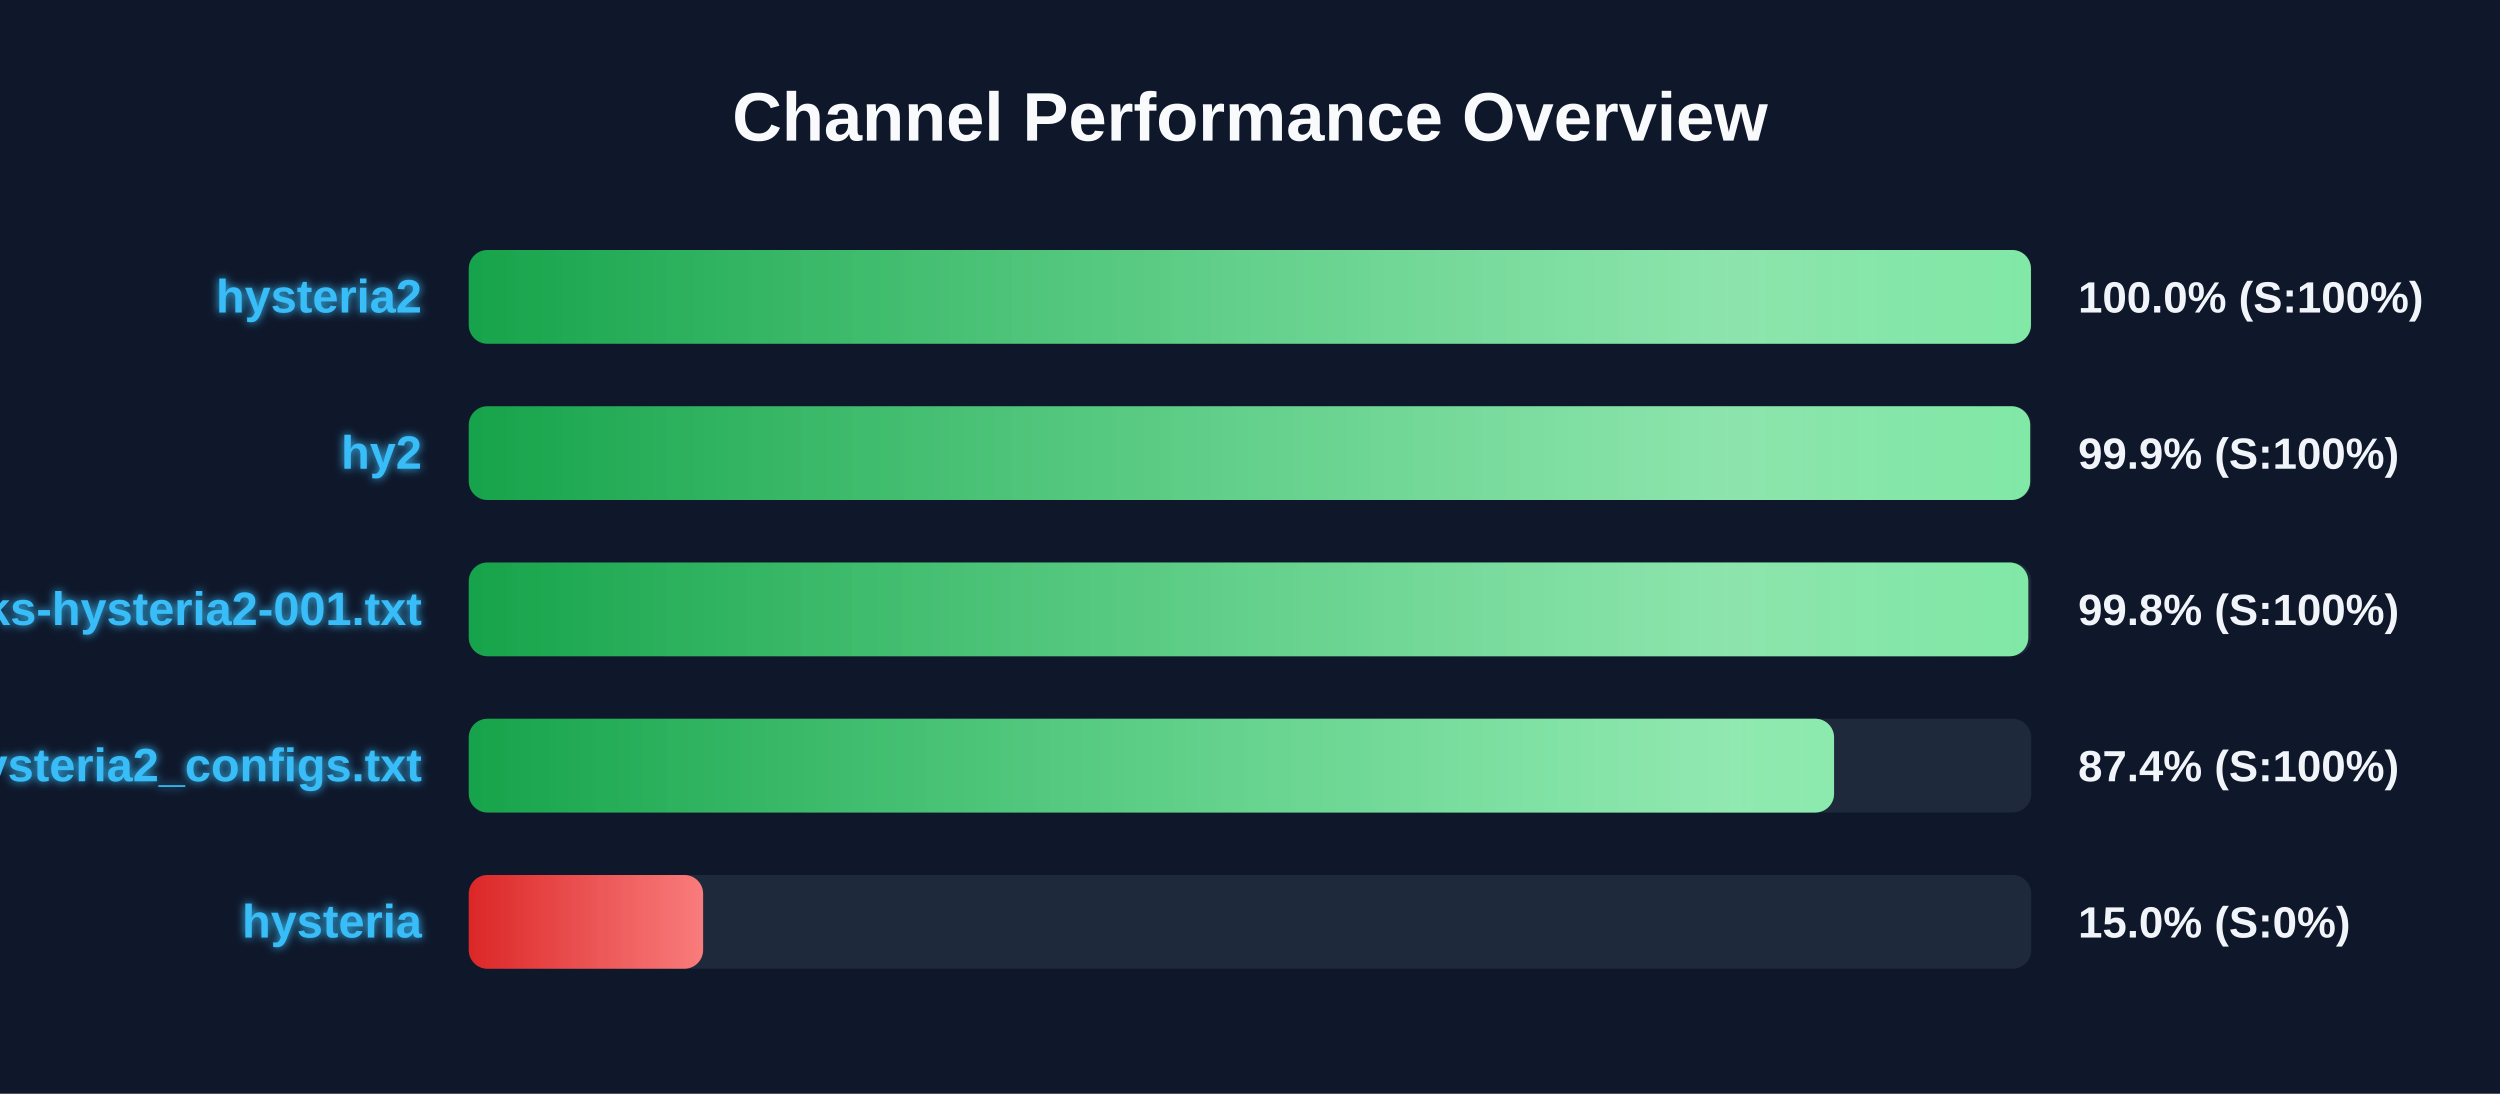
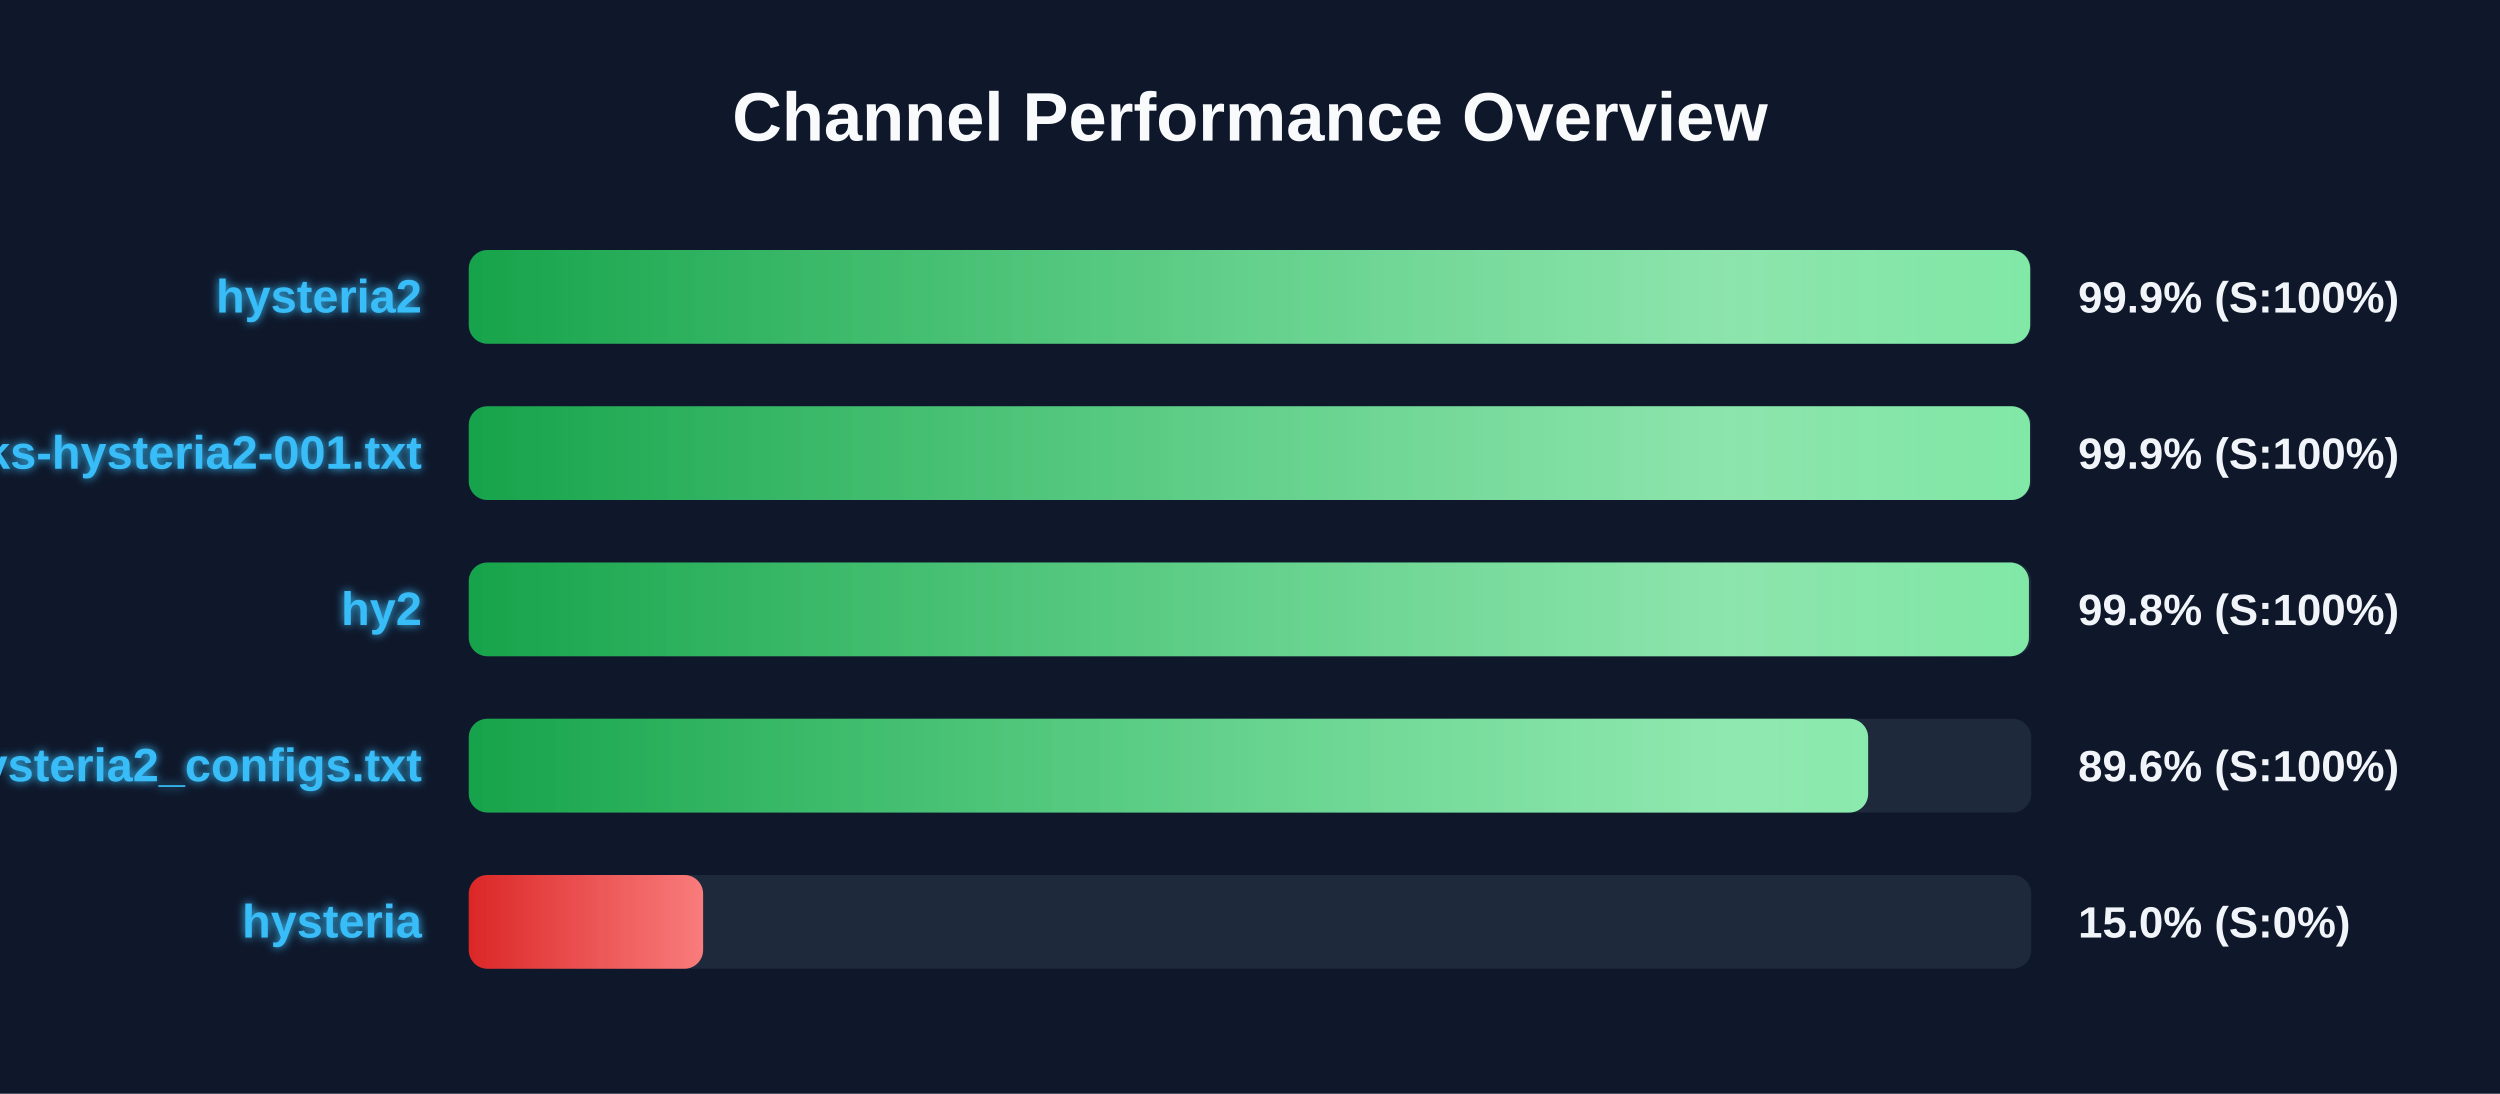
<svg xmlns="http://www.w3.org/2000/svg" width="800" height="350" version="1.1">
  <defs>
    <linearGradient id="grad-green" x1="0%" y1="0%" x2="100%" y2="0%">
      <stop offset="0%" stop-color="#16a34a" />
      <stop offset="100%" stop-color="#4ade80" />
    </linearGradient>
    <linearGradient id="grad-yellow" x1="0%" y1="0%" x2="100%" y2="0%">
      <stop offset="0%" stop-color="#ca8a04" />
      <stop offset="100%" stop-color="#fde047" />
    </linearGradient>
    <linearGradient id="grad-red" x1="0%" y1="0%" x2="100%" y2="0%">
      <stop offset="0%" stop-color="#dc2626" />
      <stop offset="100%" stop-color="#f87171" />
    </linearGradient>
    <linearGradient id="shimmer" x1="0%" y1="0%" x2="100%" y2="0%">
      <stop offset="0%" stop-color="rgba(255,255,255,0)" />
      <stop offset="50%" stop-color="rgba(255,255,255,0.4)" />
      <stop offset="100%" stop-color="rgba(255,255,255,0)" />
    </linearGradient>
    <filter id="glow" x="-20%" y="-20%" width="140%" height="140%">
      <feGaussianBlur stdDeviation="1.5" result="blur" />
      <feComposite in="SourceGraphic" in2="blur" operator="over" />
    </filter>
  </defs>
  <style>
        .bg-rect { fill: #0f172a; }
        .title { font: bold 22px 'Segoe UI', Arial, sans-serif; fill: #f8fafc; }
        .row { font: bold 15px 'Segoe UI', Arial, sans-serif; fill: #38bdf8; filter: url(#glow); }
        .score { font: bold 14px 'Segoe UI', Arial, sans-serif; fill: #f1f5f9; }
        @keyframes shimmer-anim {
            0% { transform: translateX(-100%); }
            100% { transform: translateX(200%); }
        }
        .shimmer-rect {
            animation: shimmer-anim 2.5s infinite linear;
        }
    </style>
  <rect width="100%" height="100%" class="bg-rect" />
  <text x="400" y="45" text-anchor="middle" class="title">Channel Performance Overview</text>
  <rect x="150" y="80" width="500" height="30" fill="#1e293b" rx="6" />
  <clipPath id="clip-0">
-     <rect x="150" y="80" width="499.9" height="30" rx="6" />
+     <rect x="150" y="80" width="499.65" height="30" rx="6" />
  </clipPath>
-   <rect x="150" y="80" width="499.9" height="30" fill="url(#grad-green)" rx="6" />
+   <rect x="150" y="80" width="499.65" height="30" fill="url(#grad-green)" rx="6" />
  <g clip-path="url(#clip-0)">
    <rect x="150" y="80" width="100%" height="30" fill="url(#shimmer)" class="shimmer-rect" />
  </g>
  <text x="135" y="100" text-anchor="end" class="row">hysteria2</text>
-   <text x="665" y="100" text-anchor="start" class="score">100.0% (S:100%)</text>
+   <text x="665" y="100" text-anchor="start" class="score">99.9% (S:100%)</text>
  <rect x="150" y="130" width="500" height="30" fill="#1e293b" rx="6" />
  <clipPath id="clip-1">
-     <rect x="150" y="130" width="499.65" height="30" rx="6" />
+     <rect x="150" y="130" width="499.6" height="30" rx="6" />
  </clipPath>
-   <rect x="150" y="130" width="499.65" height="30" fill="url(#grad-green)" rx="6" />
+   <rect x="150" y="130" width="499.6" height="30" fill="url(#grad-green)" rx="6" />
  <g clip-path="url(#clip-1)">
    <rect x="150" y="130" width="100%" height="30" fill="url(#shimmer)" class="shimmer-rect" />
  </g>
-   <text x="135" y="150" text-anchor="end" class="row">hy2</text>
+   <text x="135" y="150" text-anchor="end" class="row">EbraSha-Protocol-Chunks-hysteria2-001.txt</text>
  <text x="665" y="150" text-anchor="start" class="score">99.9% (S:100%)</text>
  <rect x="150" y="180" width="500" height="30" fill="#1e293b" rx="6" />
  <clipPath id="clip-2">
-     <rect x="150" y="180" width="499.05" height="30" rx="6" />
+     <rect x="150" y="180" width="499.25" height="30" rx="6" />
  </clipPath>
-   <rect x="150" y="180" width="499.05" height="30" fill="url(#grad-green)" rx="6" />
+   <rect x="150" y="180" width="499.25" height="30" fill="url(#grad-green)" rx="6" />
  <g clip-path="url(#clip-2)">
    <rect x="150" y="180" width="100%" height="30" fill="url(#shimmer)" class="shimmer-rect" />
  </g>
-   <text x="135" y="200" text-anchor="end" class="row">EbraSha-Protocol-Chunks-hysteria2-001.txt</text>
+   <text x="135" y="200" text-anchor="end" class="row">hy2</text>
  <text x="665" y="200" text-anchor="start" class="score">99.8% (S:100%)</text>
  <rect x="150" y="230" width="500" height="30" fill="#1e293b" rx="6" />
  <clipPath id="clip-3">
-     <rect x="150" y="230" width="436.9" height="30" rx="6" />
+     <rect x="150" y="230" width="447.8" height="30" rx="6" />
  </clipPath>
-   <rect x="150" y="230" width="436.9" height="30" fill="url(#grad-green)" rx="6" />
+   <rect x="150" y="230" width="447.8" height="30" fill="url(#grad-green)" rx="6" />
  <g clip-path="url(#clip-3)">
    <rect x="150" y="230" width="100%" height="30" fill="url(#shimmer)" class="shimmer-rect" />
  </g>
  <text x="135" y="250" text-anchor="end" class="row">hysteria2_configs.txt</text>
-   <text x="665" y="250" text-anchor="start" class="score">87.4% (S:100%)</text>
+   <text x="665" y="250" text-anchor="start" class="score">89.6% (S:100%)</text>
  <rect x="150" y="280" width="500" height="30" fill="#1e293b" rx="6" />
  <clipPath id="clip-4">
    <rect x="150" y="280" width="75.0" height="30" rx="6" />
  </clipPath>
  <rect x="150" y="280" width="75.0" height="30" fill="url(#grad-red)" rx="6" />
  <g clip-path="url(#clip-4)">
    <rect x="150" y="280" width="100%" height="30" fill="url(#shimmer)" class="shimmer-rect" />
  </g>
  <text x="135" y="300" text-anchor="end" class="row">hysteria</text>
  <text x="665" y="300" text-anchor="start" class="score">15.0% (S:0%)</text>
</svg>
